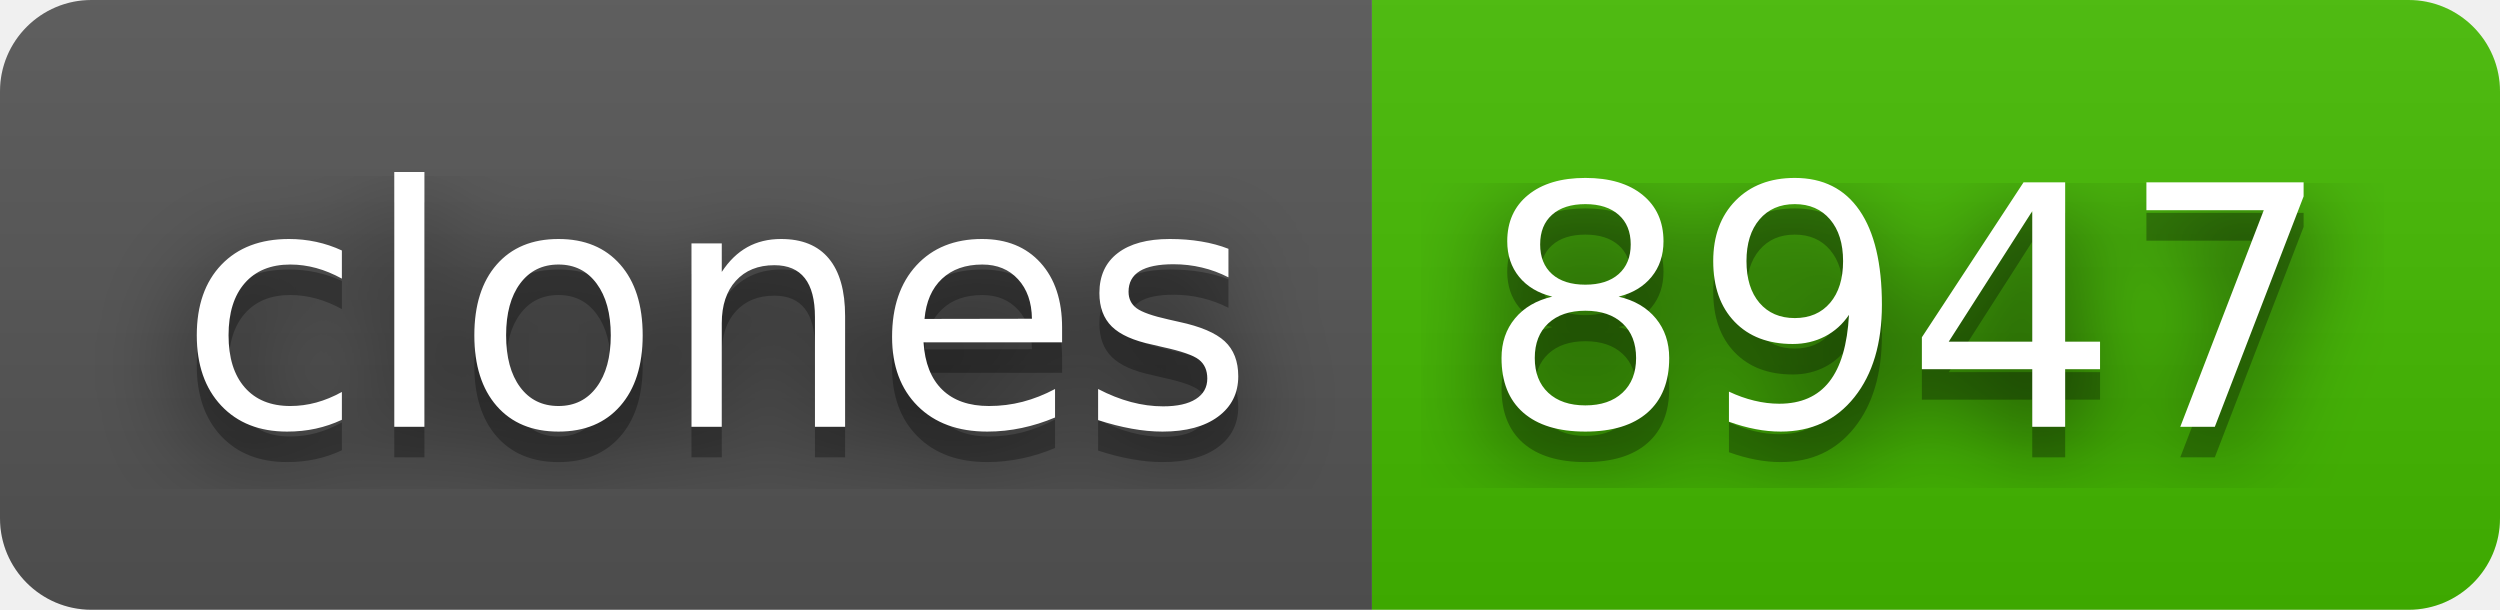
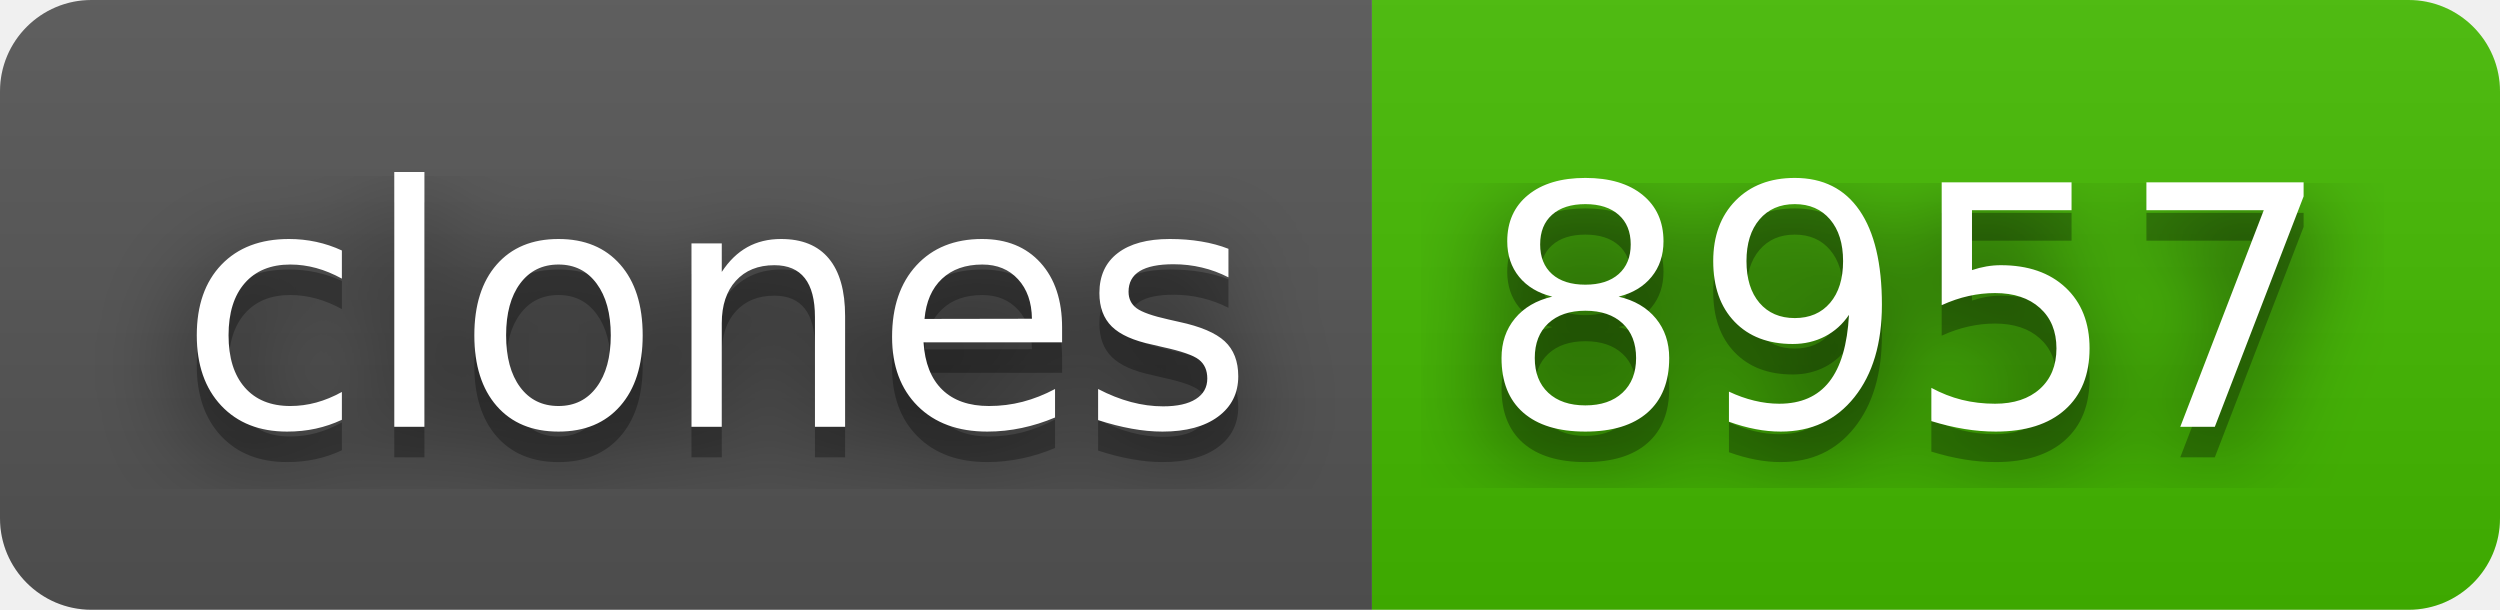
- <svg xmlns="http://www.w3.org/2000/svg" width="82" height="20" role="img" aria-label="clones: 8947">
+ <svg xmlns="http://www.w3.org/2000/svg" width="82" height="20" role="img" aria-label="clones: 8957">
  <filter id="blur">
    <feGaussianBlur stdDeviation="16" />
  </filter>
  <linearGradient id="s" x2="0" y2="100%">
    <stop offset="0" stop-color="#bbb" stop-opacity=".1" />
    <stop offset="1" stop-opacity=".1" />
  </linearGradient>
  <clipPath id="r">
    <rect width="82" height="20" rx="3" />
  </clipPath>
  <g clip-path="url(#r)">
    <rect width="45" height="20" fill="#555" />
    <rect x="45" width="37" height="20" fill="#4b0" />
    <rect width="82" height="20" fill="url(#s)" />
  </g>
  <g fill="#fff" text-anchor="middle" font-family="Verdana,Geneva,DejaVu Sans,sans-serif" text-rendering="geometricPrecision" font-size="110">
    <g transform="scale(.1)">
      <g aria-hidden="true" fill="#010101">
        <text x="235" y="150" fill-opacity=".8" filter="url(#blur)" textLength="350">clones</text>
        <text x="235" y="150" fill-opacity=".3" textLength="350">clones</text>
      </g>
      <text x="235" y="140" textLength="350">clones</text>
    </g>
    <g transform="scale(.1)">
      <g aria-hidden="true" fill="#010101">
-         <text x="625" y="150" fill-opacity=".8" filter="url(#blur)" textLength="270">8947</text>
-         <text x="625" y="150" fill-opacity=".3" textLength="270">8947</text>
+         <text x="625" y="150" fill-opacity=".8" filter="url(#blur)" textLength="270">8957</text>
+         <text x="625" y="150" fill-opacity=".3" textLength="270">8957</text>
      </g>
-       <text x="625" y="140" textLength="270">8947</text>
+       <text x="625" y="140" textLength="270">8957</text>
    </g>
  </g>
</svg>
